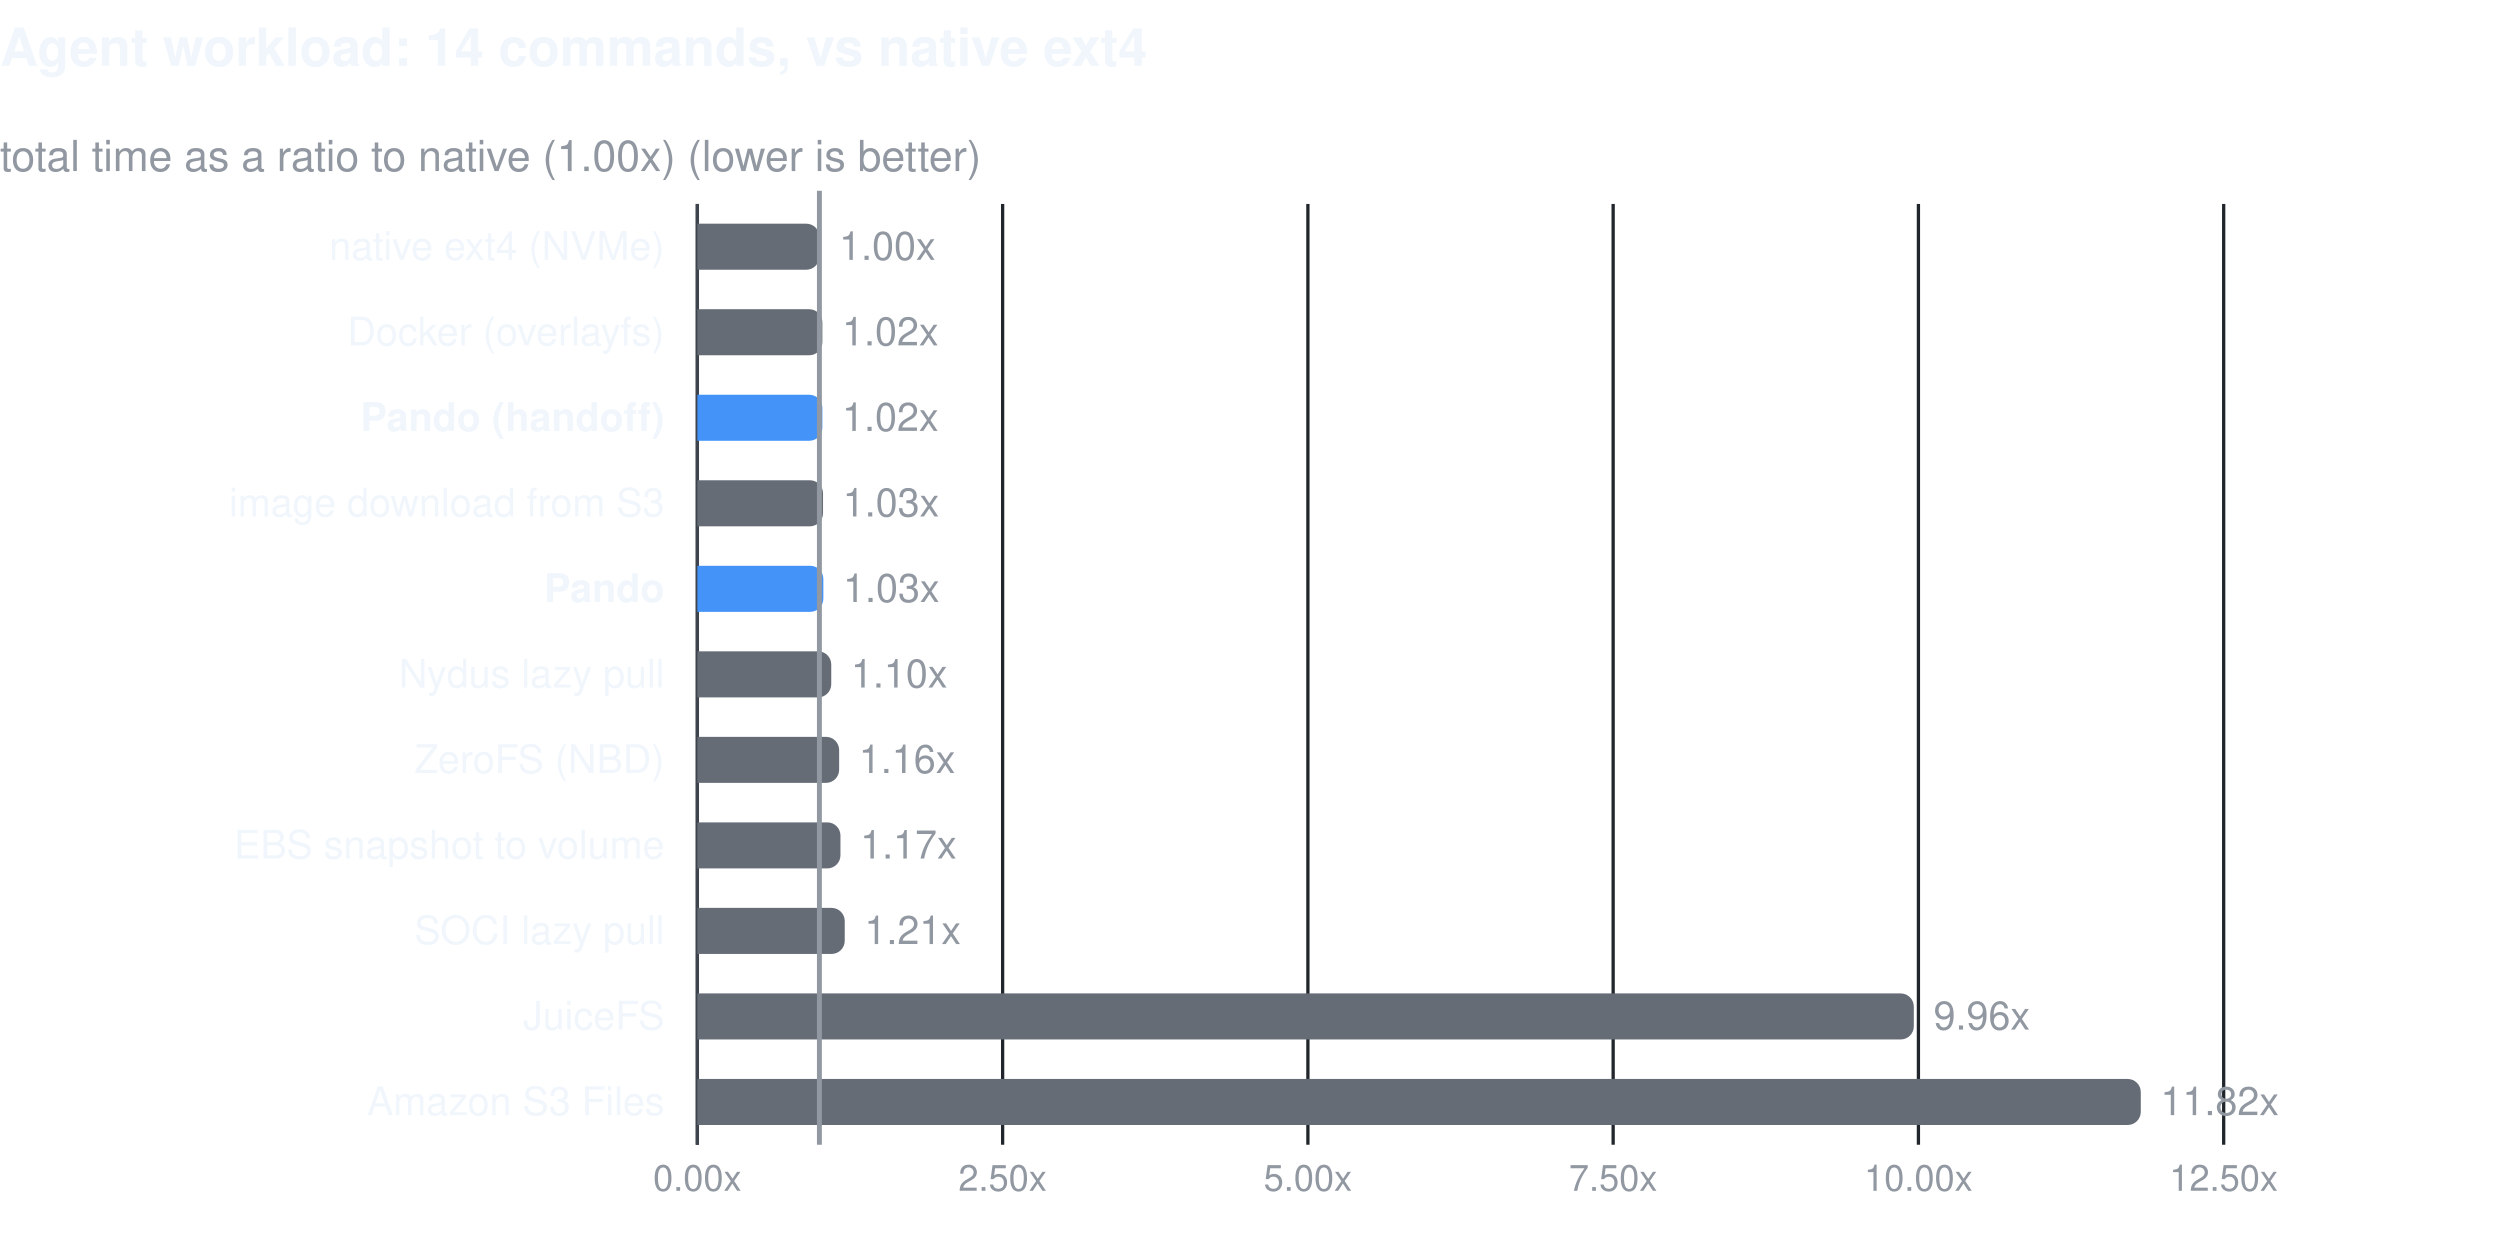
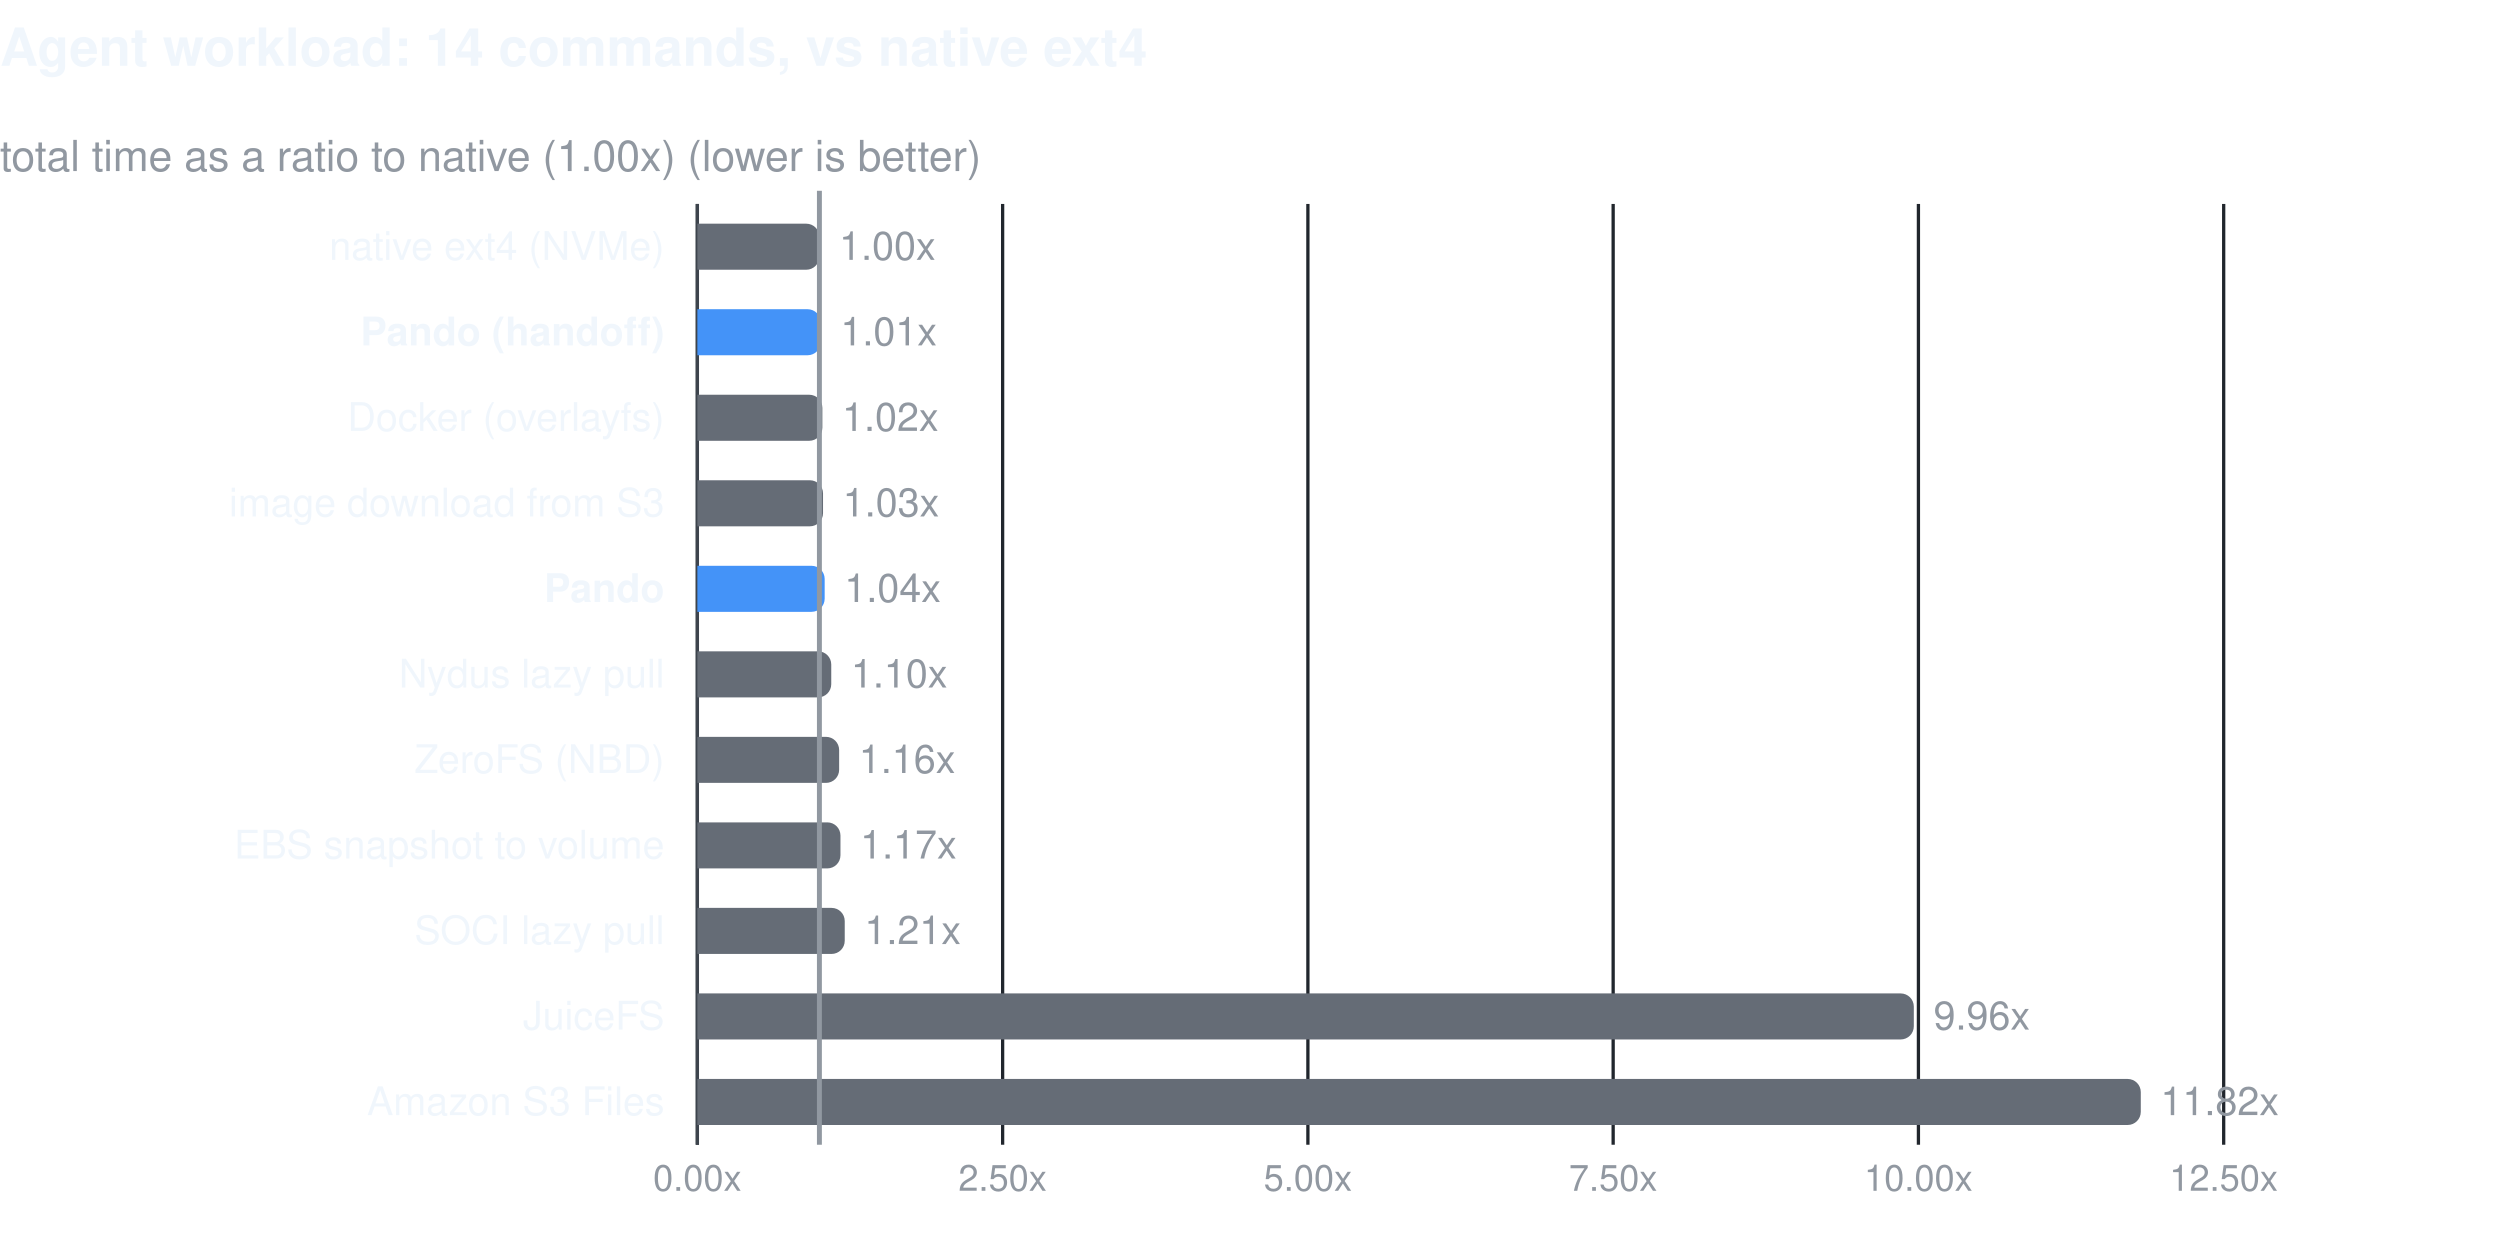
<svg xmlns="http://www.w3.org/2000/svg" width="760" height="380" viewBox="0 0 760 380" font-family="-apple-system, BlinkMacSystemFont, 'Segoe UI', Helvetica, Arial, sans-serif" role="img">
  <text x="0" y="20" font-size="16" font-weight="600" fill="#f0f6fc">Agent workload: 14 commands, vs native ext4</text>
  <text x="0" y="52" font-size="13" fill="#9198a1">total time as a ratio to native (1.00x) (lower is better)</text>
  <line x1="212.0" y1="62" x2="212.0" y2="348" stroke="#21262d" stroke-width="1" />
  <text x="212.0" y="362" font-size="11" fill="#9198a1" text-anchor="middle">0.00x</text>
  <line x1="304.8" y1="62" x2="304.8" y2="348" stroke="#21262d" stroke-width="1" />
  <text x="304.8" y="362" font-size="11" fill="#9198a1" text-anchor="middle">2.50x</text>
  <line x1="397.6" y1="62" x2="397.6" y2="348" stroke="#21262d" stroke-width="1" />
  <text x="397.6" y="362" font-size="11" fill="#9198a1" text-anchor="middle">5.00x</text>
  <line x1="490.4" y1="62" x2="490.4" y2="348" stroke="#21262d" stroke-width="1" />
  <text x="490.4" y="362" font-size="11" fill="#9198a1" text-anchor="middle">7.50x</text>
  <line x1="583.2" y1="62" x2="583.2" y2="348" stroke="#21262d" stroke-width="1" />
  <text x="583.2" y="362" font-size="11" fill="#9198a1" text-anchor="middle">10.00x</text>
  <line x1="676.0" y1="62" x2="676.0" y2="348" stroke="#21262d" stroke-width="1" />
  <text x="676.0" y="362" font-size="11" fill="#9198a1" text-anchor="middle">12.50x</text>
  <line x1="212" y1="62" x2="212" y2="348" stroke="#3d444d" stroke-width="1" />
  <text x="202" y="79.0" font-size="12" fill="#f0f6fc" text-anchor="end">native ext4 (NVMe)</text>
  <path d="M212,68.0 h33.1 a4,4 0 0 1 4,4 v6 a4,4 0 0 1 -4,4 h-33.1 z" fill="#656c76" />
  <text x="255.1" y="79.0" font-size="12" fill="#9198a1">1.00x</text>
-   <text x="202" y="105.0" font-size="12" fill="#f0f6fc" text-anchor="end">Docker (overlayfs)</text>
-   <path d="M212,94.0 h34.0 a4,4 0 0 1 4,4 v6 a4,4 0 0 1 -4,4 h-34.0 z" fill="#656c76" />
-   <text x="256.0" y="105.0" font-size="12" fill="#9198a1">1.02x</text>
-   <text x="202" y="131.0" font-size="12" fill="#f0f6fc" text-anchor="end" font-weight="600">Pando (handoff)</text>
-   <path d="M212,120.0 h34.0 a4,4 0 0 1 4,4 v6 a4,4 0 0 1 -4,4 h-34.0 z" fill="#4493f8" />
+   <text x="202" y="105.0" font-size="12" fill="#f0f6fc" text-anchor="end" font-weight="600">Pando (handoff)</text>
+   <path d="M212,94.0 h33.5 a4,4 0 0 1 4,4 v6 a4,4 0 0 1 -4,4 h-33.5 z" fill="#4493f8" />
+   <text x="255.5" y="105.0" font-size="12" fill="#9198a1">1.01x</text>
+   <text x="202" y="131.0" font-size="12" fill="#f0f6fc" text-anchor="end">Docker (overlayfs)</text>
+   <path d="M212,120.0 h34.0 a4,4 0 0 1 4,4 v6 a4,4 0 0 1 -4,4 h-34.0 z" fill="#656c76" />
  <text x="256.0" y="131.0" font-size="12" fill="#9198a1">1.02x</text>
  <text x="202" y="157.0" font-size="12" fill="#f0f6fc" text-anchor="end">image download from S3</text>
  <path d="M212,146.0 h34.2 a4,4 0 0 1 4,4 v6 a4,4 0 0 1 -4,4 h-34.2 z" fill="#656c76" />
  <text x="256.2" y="157.0" font-size="12" fill="#9198a1">1.03x</text>
  <text x="202" y="183.0" font-size="12" fill="#f0f6fc" text-anchor="end" font-weight="600">Pando</text>
-   <path d="M212,172.0 h34.3 a4,4 0 0 1 4,4 v6 a4,4 0 0 1 -4,4 h-34.3 z" fill="#4493f8" />
-   <text x="256.3" y="183.0" font-size="12" fill="#9198a1">1.03x</text>
+   <path d="M212,172.0 h34.7 a4,4 0 0 1 4,4 v6 a4,4 0 0 1 -4,4 h-34.7 z" fill="#4493f8" />
+   <text x="256.7" y="183.0" font-size="12" fill="#9198a1">1.04x</text>
  <text x="202" y="209.0" font-size="12" fill="#f0f6fc" text-anchor="end">Nydus lazy pull</text>
  <path d="M212,198.0 h36.7 a4,4 0 0 1 4,4 v6 a4,4 0 0 1 -4,4 h-36.7 z" fill="#656c76" />
  <text x="258.7" y="209.0" font-size="12" fill="#9198a1">1.10x</text>
  <text x="202" y="235.0" font-size="12" fill="#f0f6fc" text-anchor="end">ZeroFS (NBD)</text>
  <path d="M212,224.0 h39.1 a4,4 0 0 1 4,4 v6 a4,4 0 0 1 -4,4 h-39.1 z" fill="#656c76" />
  <text x="261.1" y="235.0" font-size="12" fill="#9198a1">1.16x</text>
  <text x="202" y="261.0" font-size="12" fill="#f0f6fc" text-anchor="end">EBS snapshot to volume</text>
  <path d="M212,250.0 h39.5 a4,4 0 0 1 4,4 v6 a4,4 0 0 1 -4,4 h-39.5 z" fill="#656c76" />
  <text x="261.5" y="261.0" font-size="12" fill="#9198a1">1.17x</text>
  <text x="202" y="287.0" font-size="12" fill="#f0f6fc" text-anchor="end">SOCI lazy pull</text>
  <path d="M212,276.0 h40.8 a4,4 0 0 1 4,4 v6 a4,4 0 0 1 -4,4 h-40.8 z" fill="#656c76" />
  <text x="262.8" y="287.0" font-size="12" fill="#9198a1">1.21x</text>
  <text x="202" y="313.0" font-size="12" fill="#f0f6fc" text-anchor="end">JuiceFS</text>
  <path d="M212,302.0 h365.8 a4,4 0 0 1 4,4 v6 a4,4 0 0 1 -4,4 h-365.8 z" fill="#656c76" />
  <text x="587.8" y="313.0" font-size="12" fill="#9198a1">9.96x</text>
  <text x="202" y="339.0" font-size="12" fill="#f0f6fc" text-anchor="end">Amazon S3 Files</text>
  <path d="M212,328.0 h434.8 a4,4 0 0 1 4,4 v6 a4,4 0 0 1 -4,4 h-434.8 z" fill="#656c76" />
  <text x="656.8" y="339.0" font-size="12" fill="#9198a1">11.82x</text>
  <line x1="249.1" y1="58" x2="249.1" y2="348" stroke="#9198a1" stroke-width="1.5" />
</svg>
